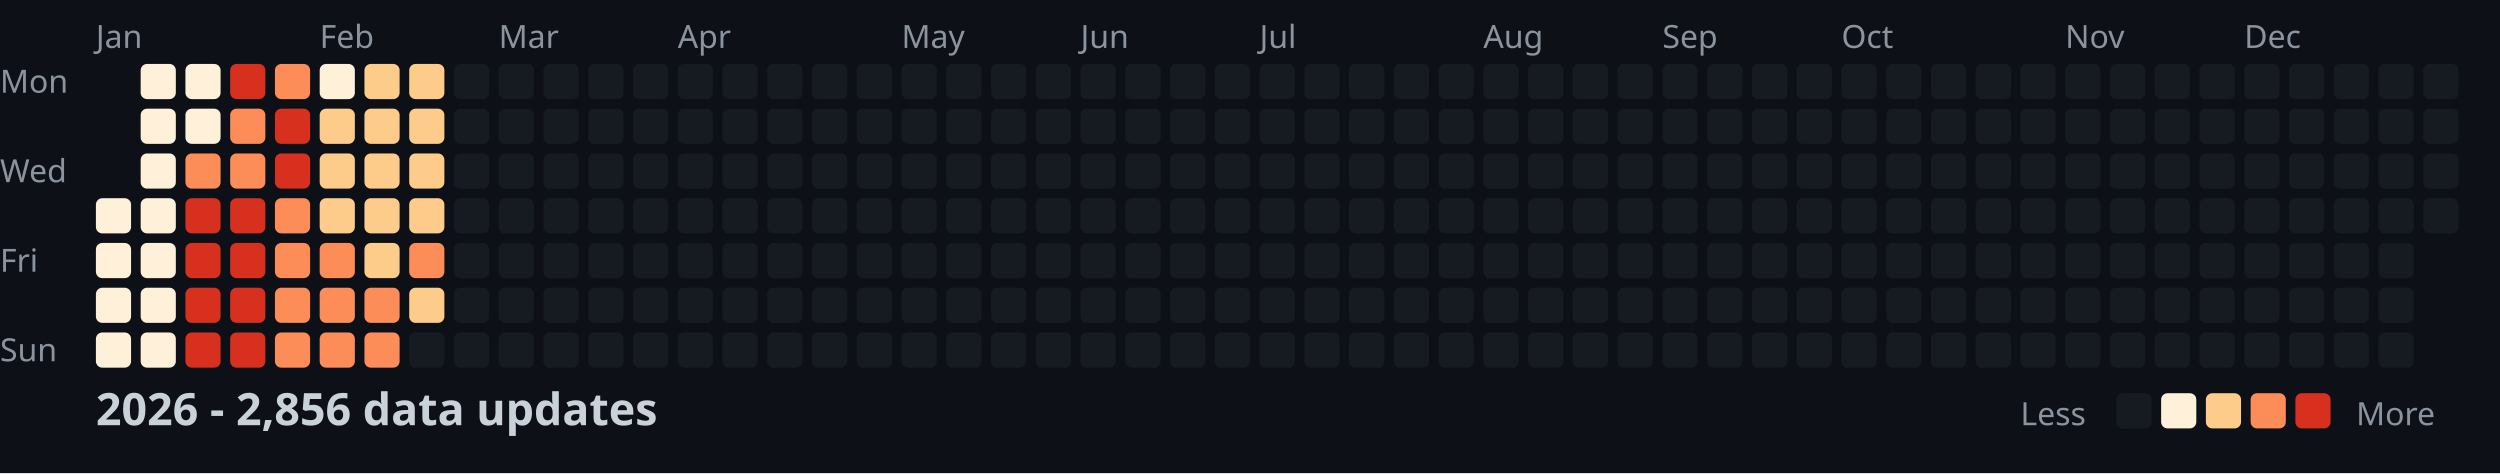
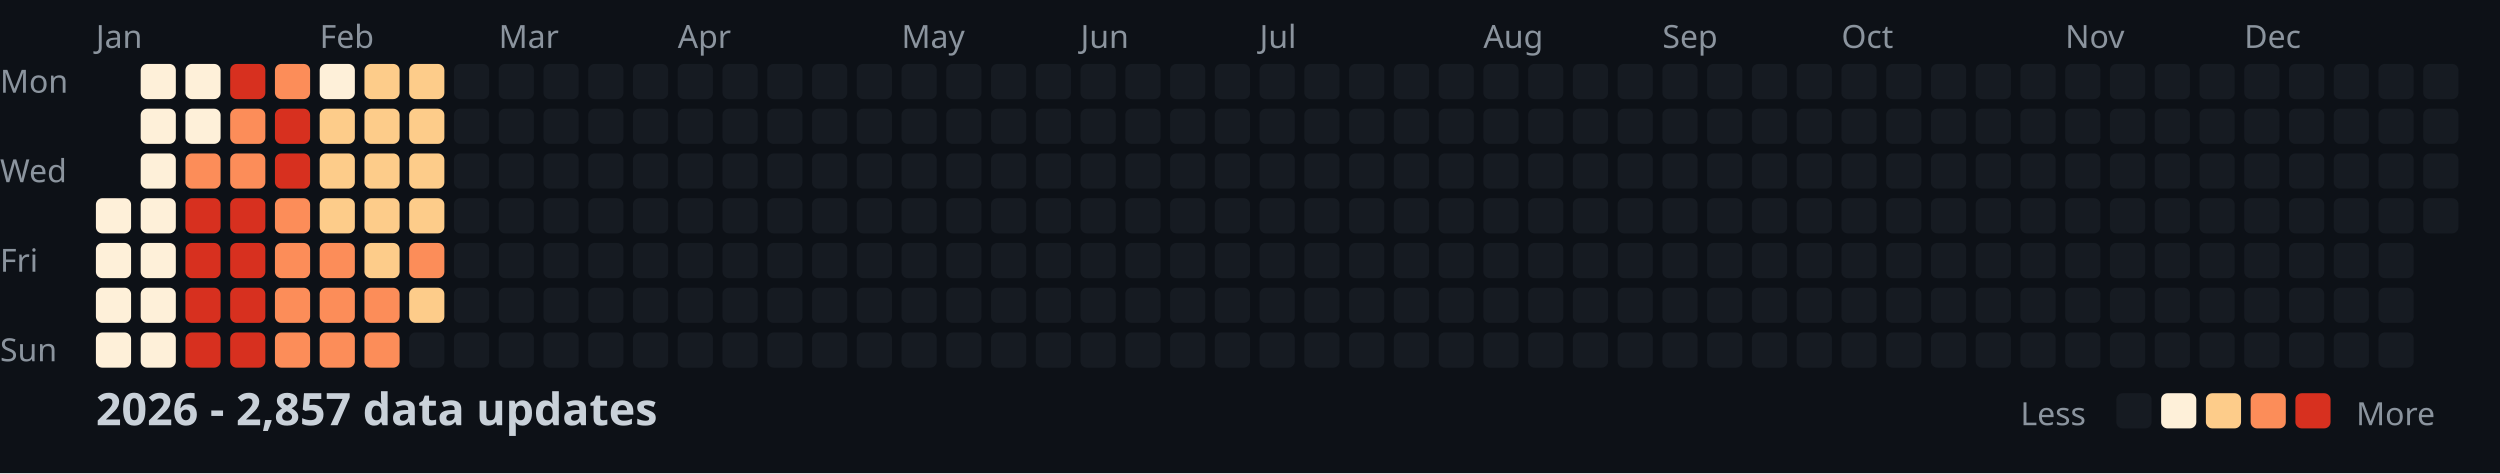
<svg xmlns="http://www.w3.org/2000/svg" width="782" height="148">
  <style>
    .month { font: 10px sans-serif; fill: #8b949e; }
    .day { font: 10px sans-serif; fill: #8b949e; }
    .title { font: bold 14px sans-serif; fill: #c9d1d9; }
    .legend { font: 10px sans-serif; fill: #8b949e; }
  </style>
  <rect width="100%" height="100%" fill="#0d1117" />
  <text x="0" y="29" class="day">Mon</text>
  <text x="0" y="57" class="day">Wed</text>
  <text x="0" y="85" class="day">Fri</text>
  <text x="0" y="113" class="day">Sun</text>
  <text x="30" y="15" class="month">Jan</text>
  <text x="100" y="15" class="month">Feb</text>
  <text x="156" y="15" class="month">Mar</text>
  <text x="212" y="15" class="month">Apr</text>
  <text x="282" y="15" class="month">May</text>
  <text x="338" y="15" class="month">Jun</text>
  <text x="394" y="15" class="month">Jul</text>
  <text x="464" y="15" class="month">Aug</text>
  <text x="520" y="15" class="month">Sep</text>
  <text x="576" y="15" class="month">Oct</text>
  <text x="646" y="15" class="month">Nov</text>
  <text x="702" y="15" class="month">Dec</text>
  <rect x="30" y="62" width="11" height="11" fill="#fef0d9" rx="2" />
  <rect x="30" y="76" width="11" height="11" fill="#fef0d9" rx="2" />
  <rect x="30" y="90" width="11" height="11" fill="#fef0d9" rx="2" />
  <rect x="30" y="104" width="11" height="11" fill="#fef0d9" rx="2" />
  <rect x="44" y="20" width="11" height="11" fill="#fef0d9" rx="2" />
  <rect x="44" y="34" width="11" height="11" fill="#fef0d9" rx="2" />
  <rect x="44" y="48" width="11" height="11" fill="#fef0d9" rx="2" />
  <rect x="44" y="62" width="11" height="11" fill="#fef0d9" rx="2" />
  <rect x="44" y="76" width="11" height="11" fill="#fef0d9" rx="2" />
  <rect x="44" y="90" width="11" height="11" fill="#fef0d9" rx="2" />
  <rect x="44" y="104" width="11" height="11" fill="#fef0d9" rx="2" />
  <rect x="58" y="20" width="11" height="11" fill="#fef0d9" rx="2" />
  <rect x="58" y="34" width="11" height="11" fill="#fef0d9" rx="2" />
  <rect x="58" y="48" width="11" height="11" fill="#fc8d59" rx="2" />
  <rect x="58" y="62" width="11" height="11" fill="#d7301f" rx="2" />
  <rect x="58" y="76" width="11" height="11" fill="#d7301f" rx="2" />
  <rect x="58" y="90" width="11" height="11" fill="#d7301f" rx="2" />
  <rect x="58" y="104" width="11" height="11" fill="#d7301f" rx="2" />
  <rect x="72" y="20" width="11" height="11" fill="#d7301f" rx="2" />
  <rect x="72" y="34" width="11" height="11" fill="#fc8d59" rx="2" />
  <rect x="72" y="48" width="11" height="11" fill="#fc8d59" rx="2" />
  <rect x="72" y="62" width="11" height="11" fill="#d7301f" rx="2" />
  <rect x="72" y="76" width="11" height="11" fill="#d7301f" rx="2" />
  <rect x="72" y="90" width="11" height="11" fill="#d7301f" rx="2" />
  <rect x="72" y="104" width="11" height="11" fill="#d7301f" rx="2" />
  <rect x="86" y="20" width="11" height="11" fill="#fc8d59" rx="2" />
  <rect x="86" y="34" width="11" height="11" fill="#d7301f" rx="2" />
  <rect x="86" y="48" width="11" height="11" fill="#d7301f" rx="2" />
  <rect x="86" y="62" width="11" height="11" fill="#fc8d59" rx="2" />
  <rect x="86" y="76" width="11" height="11" fill="#fc8d59" rx="2" />
  <rect x="86" y="90" width="11" height="11" fill="#fc8d59" rx="2" />
  <rect x="86" y="104" width="11" height="11" fill="#fc8d59" rx="2" />
  <rect x="100" y="20" width="11" height="11" fill="#fef0d9" rx="2" />
  <rect x="100" y="34" width="11" height="11" fill="#fdcc8a" rx="2" />
  <rect x="100" y="48" width="11" height="11" fill="#fdcc8a" rx="2" />
  <rect x="100" y="62" width="11" height="11" fill="#fdcc8a" rx="2" />
  <rect x="100" y="76" width="11" height="11" fill="#fc8d59" rx="2" />
  <rect x="100" y="90" width="11" height="11" fill="#fc8d59" rx="2" />
  <rect x="100" y="104" width="11" height="11" fill="#fc8d59" rx="2" />
  <rect x="114" y="20" width="11" height="11" fill="#fdcc8a" rx="2" />
  <rect x="114" y="34" width="11" height="11" fill="#fdcc8a" rx="2" />
  <rect x="114" y="48" width="11" height="11" fill="#fdcc8a" rx="2" />
  <rect x="114" y="62" width="11" height="11" fill="#fdcc8a" rx="2" />
  <rect x="114" y="76" width="11" height="11" fill="#fdcc8a" rx="2" />
  <rect x="114" y="90" width="11" height="11" fill="#fc8d59" rx="2" />
  <rect x="114" y="104" width="11" height="11" fill="#fc8d59" rx="2" />
  <rect x="128" y="20" width="11" height="11" fill="#fdcc8a" rx="2" />
  <rect x="128" y="34" width="11" height="11" fill="#fdcc8a" rx="2" />
  <rect x="128" y="48" width="11" height="11" fill="#fdcc8a" rx="2" />
  <rect x="128" y="62" width="11" height="11" fill="#fdcc8a" rx="2" />
  <rect x="128" y="76" width="11" height="11" fill="#fc8d59" rx="2" />
  <rect x="128" y="90" width="11" height="11" fill="#fdcc8a" rx="2" />
  <rect x="128" y="104" width="11" height="11" fill="#161b22" rx="2" />
  <rect x="142" y="20" width="11" height="11" fill="#161b22" rx="2" />
  <rect x="142" y="34" width="11" height="11" fill="#161b22" rx="2" />
  <rect x="142" y="48" width="11" height="11" fill="#161b22" rx="2" />
  <rect x="142" y="62" width="11" height="11" fill="#161b22" rx="2" />
  <rect x="142" y="76" width="11" height="11" fill="#161b22" rx="2" />
  <rect x="142" y="90" width="11" height="11" fill="#161b22" rx="2" />
  <rect x="142" y="104" width="11" height="11" fill="#161b22" rx="2" />
  <rect x="156" y="20" width="11" height="11" fill="#161b22" rx="2" />
  <rect x="156" y="34" width="11" height="11" fill="#161b22" rx="2" />
  <rect x="156" y="48" width="11" height="11" fill="#161b22" rx="2" />
  <rect x="156" y="62" width="11" height="11" fill="#161b22" rx="2" />
  <rect x="156" y="76" width="11" height="11" fill="#161b22" rx="2" />
  <rect x="156" y="90" width="11" height="11" fill="#161b22" rx="2" />
  <rect x="156" y="104" width="11" height="11" fill="#161b22" rx="2" />
  <rect x="170" y="20" width="11" height="11" fill="#161b22" rx="2" />
  <rect x="170" y="34" width="11" height="11" fill="#161b22" rx="2" />
  <rect x="170" y="48" width="11" height="11" fill="#161b22" rx="2" />
  <rect x="170" y="62" width="11" height="11" fill="#161b22" rx="2" />
  <rect x="170" y="76" width="11" height="11" fill="#161b22" rx="2" />
  <rect x="170" y="90" width="11" height="11" fill="#161b22" rx="2" />
  <rect x="170" y="104" width="11" height="11" fill="#161b22" rx="2" />
  <rect x="184" y="20" width="11" height="11" fill="#161b22" rx="2" />
  <rect x="184" y="34" width="11" height="11" fill="#161b22" rx="2" />
  <rect x="184" y="48" width="11" height="11" fill="#161b22" rx="2" />
  <rect x="184" y="62" width="11" height="11" fill="#161b22" rx="2" />
  <rect x="184" y="76" width="11" height="11" fill="#161b22" rx="2" />
  <rect x="184" y="90" width="11" height="11" fill="#161b22" rx="2" />
  <rect x="184" y="104" width="11" height="11" fill="#161b22" rx="2" />
  <rect x="198" y="20" width="11" height="11" fill="#161b22" rx="2" />
  <rect x="198" y="34" width="11" height="11" fill="#161b22" rx="2" />
  <rect x="198" y="48" width="11" height="11" fill="#161b22" rx="2" />
  <rect x="198" y="62" width="11" height="11" fill="#161b22" rx="2" />
  <rect x="198" y="76" width="11" height="11" fill="#161b22" rx="2" />
  <rect x="198" y="90" width="11" height="11" fill="#161b22" rx="2" />
  <rect x="198" y="104" width="11" height="11" fill="#161b22" rx="2" />
  <rect x="212" y="20" width="11" height="11" fill="#161b22" rx="2" />
  <rect x="212" y="34" width="11" height="11" fill="#161b22" rx="2" />
  <rect x="212" y="48" width="11" height="11" fill="#161b22" rx="2" />
  <rect x="212" y="62" width="11" height="11" fill="#161b22" rx="2" />
  <rect x="212" y="76" width="11" height="11" fill="#161b22" rx="2" />
  <rect x="212" y="90" width="11" height="11" fill="#161b22" rx="2" />
  <rect x="212" y="104" width="11" height="11" fill="#161b22" rx="2" />
  <rect x="226" y="20" width="11" height="11" fill="#161b22" rx="2" />
  <rect x="226" y="34" width="11" height="11" fill="#161b22" rx="2" />
  <rect x="226" y="48" width="11" height="11" fill="#161b22" rx="2" />
  <rect x="226" y="62" width="11" height="11" fill="#161b22" rx="2" />
  <rect x="226" y="76" width="11" height="11" fill="#161b22" rx="2" />
  <rect x="226" y="90" width="11" height="11" fill="#161b22" rx="2" />
  <rect x="226" y="104" width="11" height="11" fill="#161b22" rx="2" />
  <rect x="240" y="20" width="11" height="11" fill="#161b22" rx="2" />
  <rect x="240" y="34" width="11" height="11" fill="#161b22" rx="2" />
  <rect x="240" y="48" width="11" height="11" fill="#161b22" rx="2" />
  <rect x="240" y="62" width="11" height="11" fill="#161b22" rx="2" />
  <rect x="240" y="76" width="11" height="11" fill="#161b22" rx="2" />
  <rect x="240" y="90" width="11" height="11" fill="#161b22" rx="2" />
  <rect x="240" y="104" width="11" height="11" fill="#161b22" rx="2" />
  <rect x="254" y="20" width="11" height="11" fill="#161b22" rx="2" />
  <rect x="254" y="34" width="11" height="11" fill="#161b22" rx="2" />
  <rect x="254" y="48" width="11" height="11" fill="#161b22" rx="2" />
  <rect x="254" y="62" width="11" height="11" fill="#161b22" rx="2" />
  <rect x="254" y="76" width="11" height="11" fill="#161b22" rx="2" />
  <rect x="254" y="90" width="11" height="11" fill="#161b22" rx="2" />
  <rect x="254" y="104" width="11" height="11" fill="#161b22" rx="2" />
  <rect x="268" y="20" width="11" height="11" fill="#161b22" rx="2" />
  <rect x="268" y="34" width="11" height="11" fill="#161b22" rx="2" />
  <rect x="268" y="48" width="11" height="11" fill="#161b22" rx="2" />
  <rect x="268" y="62" width="11" height="11" fill="#161b22" rx="2" />
  <rect x="268" y="76" width="11" height="11" fill="#161b22" rx="2" />
  <rect x="268" y="90" width="11" height="11" fill="#161b22" rx="2" />
  <rect x="268" y="104" width="11" height="11" fill="#161b22" rx="2" />
  <rect x="282" y="20" width="11" height="11" fill="#161b22" rx="2" />
  <rect x="282" y="34" width="11" height="11" fill="#161b22" rx="2" />
  <rect x="282" y="48" width="11" height="11" fill="#161b22" rx="2" />
  <rect x="282" y="62" width="11" height="11" fill="#161b22" rx="2" />
  <rect x="282" y="76" width="11" height="11" fill="#161b22" rx="2" />
  <rect x="282" y="90" width="11" height="11" fill="#161b22" rx="2" />
  <rect x="282" y="104" width="11" height="11" fill="#161b22" rx="2" />
  <rect x="296" y="20" width="11" height="11" fill="#161b22" rx="2" />
  <rect x="296" y="34" width="11" height="11" fill="#161b22" rx="2" />
  <rect x="296" y="48" width="11" height="11" fill="#161b22" rx="2" />
  <rect x="296" y="62" width="11" height="11" fill="#161b22" rx="2" />
  <rect x="296" y="76" width="11" height="11" fill="#161b22" rx="2" />
  <rect x="296" y="90" width="11" height="11" fill="#161b22" rx="2" />
  <rect x="296" y="104" width="11" height="11" fill="#161b22" rx="2" />
  <rect x="310" y="20" width="11" height="11" fill="#161b22" rx="2" />
  <rect x="310" y="34" width="11" height="11" fill="#161b22" rx="2" />
  <rect x="310" y="48" width="11" height="11" fill="#161b22" rx="2" />
  <rect x="310" y="62" width="11" height="11" fill="#161b22" rx="2" />
  <rect x="310" y="76" width="11" height="11" fill="#161b22" rx="2" />
  <rect x="310" y="90" width="11" height="11" fill="#161b22" rx="2" />
  <rect x="310" y="104" width="11" height="11" fill="#161b22" rx="2" />
  <rect x="324" y="20" width="11" height="11" fill="#161b22" rx="2" />
  <rect x="324" y="34" width="11" height="11" fill="#161b22" rx="2" />
  <rect x="324" y="48" width="11" height="11" fill="#161b22" rx="2" />
  <rect x="324" y="62" width="11" height="11" fill="#161b22" rx="2" />
  <rect x="324" y="76" width="11" height="11" fill="#161b22" rx="2" />
  <rect x="324" y="90" width="11" height="11" fill="#161b22" rx="2" />
  <rect x="324" y="104" width="11" height="11" fill="#161b22" rx="2" />
  <rect x="338" y="20" width="11" height="11" fill="#161b22" rx="2" />
  <rect x="338" y="34" width="11" height="11" fill="#161b22" rx="2" />
  <rect x="338" y="48" width="11" height="11" fill="#161b22" rx="2" />
  <rect x="338" y="62" width="11" height="11" fill="#161b22" rx="2" />
  <rect x="338" y="76" width="11" height="11" fill="#161b22" rx="2" />
  <rect x="338" y="90" width="11" height="11" fill="#161b22" rx="2" />
  <rect x="338" y="104" width="11" height="11" fill="#161b22" rx="2" />
  <rect x="352" y="20" width="11" height="11" fill="#161b22" rx="2" />
  <rect x="352" y="34" width="11" height="11" fill="#161b22" rx="2" />
  <rect x="352" y="48" width="11" height="11" fill="#161b22" rx="2" />
  <rect x="352" y="62" width="11" height="11" fill="#161b22" rx="2" />
  <rect x="352" y="76" width="11" height="11" fill="#161b22" rx="2" />
  <rect x="352" y="90" width="11" height="11" fill="#161b22" rx="2" />
  <rect x="352" y="104" width="11" height="11" fill="#161b22" rx="2" />
  <rect x="366" y="20" width="11" height="11" fill="#161b22" rx="2" />
  <rect x="366" y="34" width="11" height="11" fill="#161b22" rx="2" />
  <rect x="366" y="48" width="11" height="11" fill="#161b22" rx="2" />
  <rect x="366" y="62" width="11" height="11" fill="#161b22" rx="2" />
  <rect x="366" y="76" width="11" height="11" fill="#161b22" rx="2" />
  <rect x="366" y="90" width="11" height="11" fill="#161b22" rx="2" />
  <rect x="366" y="104" width="11" height="11" fill="#161b22" rx="2" />
  <rect x="380" y="20" width="11" height="11" fill="#161b22" rx="2" />
  <rect x="380" y="34" width="11" height="11" fill="#161b22" rx="2" />
  <rect x="380" y="48" width="11" height="11" fill="#161b22" rx="2" />
  <rect x="380" y="62" width="11" height="11" fill="#161b22" rx="2" />
  <rect x="380" y="76" width="11" height="11" fill="#161b22" rx="2" />
  <rect x="380" y="90" width="11" height="11" fill="#161b22" rx="2" />
  <rect x="380" y="104" width="11" height="11" fill="#161b22" rx="2" />
  <rect x="394" y="20" width="11" height="11" fill="#161b22" rx="2" />
  <rect x="394" y="34" width="11" height="11" fill="#161b22" rx="2" />
  <rect x="394" y="48" width="11" height="11" fill="#161b22" rx="2" />
  <rect x="394" y="62" width="11" height="11" fill="#161b22" rx="2" />
  <rect x="394" y="76" width="11" height="11" fill="#161b22" rx="2" />
  <rect x="394" y="90" width="11" height="11" fill="#161b22" rx="2" />
  <rect x="394" y="104" width="11" height="11" fill="#161b22" rx="2" />
  <rect x="408" y="20" width="11" height="11" fill="#161b22" rx="2" />
  <rect x="408" y="34" width="11" height="11" fill="#161b22" rx="2" />
  <rect x="408" y="48" width="11" height="11" fill="#161b22" rx="2" />
  <rect x="408" y="62" width="11" height="11" fill="#161b22" rx="2" />
  <rect x="408" y="76" width="11" height="11" fill="#161b22" rx="2" />
  <rect x="408" y="90" width="11" height="11" fill="#161b22" rx="2" />
  <rect x="408" y="104" width="11" height="11" fill="#161b22" rx="2" />
  <rect x="422" y="20" width="11" height="11" fill="#161b22" rx="2" />
  <rect x="422" y="34" width="11" height="11" fill="#161b22" rx="2" />
  <rect x="422" y="48" width="11" height="11" fill="#161b22" rx="2" />
  <rect x="422" y="62" width="11" height="11" fill="#161b22" rx="2" />
  <rect x="422" y="76" width="11" height="11" fill="#161b22" rx="2" />
  <rect x="422" y="90" width="11" height="11" fill="#161b22" rx="2" />
  <rect x="422" y="104" width="11" height="11" fill="#161b22" rx="2" />
  <rect x="436" y="20" width="11" height="11" fill="#161b22" rx="2" />
  <rect x="436" y="34" width="11" height="11" fill="#161b22" rx="2" />
  <rect x="436" y="48" width="11" height="11" fill="#161b22" rx="2" />
  <rect x="436" y="62" width="11" height="11" fill="#161b22" rx="2" />
  <rect x="436" y="76" width="11" height="11" fill="#161b22" rx="2" />
  <rect x="436" y="90" width="11" height="11" fill="#161b22" rx="2" />
  <rect x="436" y="104" width="11" height="11" fill="#161b22" rx="2" />
  <rect x="450" y="20" width="11" height="11" fill="#161b22" rx="2" />
  <rect x="450" y="34" width="11" height="11" fill="#161b22" rx="2" />
  <rect x="450" y="48" width="11" height="11" fill="#161b22" rx="2" />
  <rect x="450" y="62" width="11" height="11" fill="#161b22" rx="2" />
  <rect x="450" y="76" width="11" height="11" fill="#161b22" rx="2" />
  <rect x="450" y="90" width="11" height="11" fill="#161b22" rx="2" />
  <rect x="450" y="104" width="11" height="11" fill="#161b22" rx="2" />
  <rect x="464" y="20" width="11" height="11" fill="#161b22" rx="2" />
  <rect x="464" y="34" width="11" height="11" fill="#161b22" rx="2" />
  <rect x="464" y="48" width="11" height="11" fill="#161b22" rx="2" />
  <rect x="464" y="62" width="11" height="11" fill="#161b22" rx="2" />
  <rect x="464" y="76" width="11" height="11" fill="#161b22" rx="2" />
  <rect x="464" y="90" width="11" height="11" fill="#161b22" rx="2" />
  <rect x="464" y="104" width="11" height="11" fill="#161b22" rx="2" />
  <rect x="478" y="20" width="11" height="11" fill="#161b22" rx="2" />
  <rect x="478" y="34" width="11" height="11" fill="#161b22" rx="2" />
  <rect x="478" y="48" width="11" height="11" fill="#161b22" rx="2" />
  <rect x="478" y="62" width="11" height="11" fill="#161b22" rx="2" />
  <rect x="478" y="76" width="11" height="11" fill="#161b22" rx="2" />
  <rect x="478" y="90" width="11" height="11" fill="#161b22" rx="2" />
  <rect x="478" y="104" width="11" height="11" fill="#161b22" rx="2" />
  <rect x="492" y="20" width="11" height="11" fill="#161b22" rx="2" />
  <rect x="492" y="34" width="11" height="11" fill="#161b22" rx="2" />
  <rect x="492" y="48" width="11" height="11" fill="#161b22" rx="2" />
  <rect x="492" y="62" width="11" height="11" fill="#161b22" rx="2" />
  <rect x="492" y="76" width="11" height="11" fill="#161b22" rx="2" />
  <rect x="492" y="90" width="11" height="11" fill="#161b22" rx="2" />
  <rect x="492" y="104" width="11" height="11" fill="#161b22" rx="2" />
  <rect x="506" y="20" width="11" height="11" fill="#161b22" rx="2" />
  <rect x="506" y="34" width="11" height="11" fill="#161b22" rx="2" />
  <rect x="506" y="48" width="11" height="11" fill="#161b22" rx="2" />
  <rect x="506" y="62" width="11" height="11" fill="#161b22" rx="2" />
  <rect x="506" y="76" width="11" height="11" fill="#161b22" rx="2" />
  <rect x="506" y="90" width="11" height="11" fill="#161b22" rx="2" />
  <rect x="506" y="104" width="11" height="11" fill="#161b22" rx="2" />
  <rect x="520" y="20" width="11" height="11" fill="#161b22" rx="2" />
  <rect x="520" y="34" width="11" height="11" fill="#161b22" rx="2" />
  <rect x="520" y="48" width="11" height="11" fill="#161b22" rx="2" />
  <rect x="520" y="62" width="11" height="11" fill="#161b22" rx="2" />
  <rect x="520" y="76" width="11" height="11" fill="#161b22" rx="2" />
  <rect x="520" y="90" width="11" height="11" fill="#161b22" rx="2" />
  <rect x="520" y="104" width="11" height="11" fill="#161b22" rx="2" />
  <rect x="534" y="20" width="11" height="11" fill="#161b22" rx="2" />
  <rect x="534" y="34" width="11" height="11" fill="#161b22" rx="2" />
  <rect x="534" y="48" width="11" height="11" fill="#161b22" rx="2" />
  <rect x="534" y="62" width="11" height="11" fill="#161b22" rx="2" />
  <rect x="534" y="76" width="11" height="11" fill="#161b22" rx="2" />
  <rect x="534" y="90" width="11" height="11" fill="#161b22" rx="2" />
  <rect x="534" y="104" width="11" height="11" fill="#161b22" rx="2" />
  <rect x="548" y="20" width="11" height="11" fill="#161b22" rx="2" />
  <rect x="548" y="34" width="11" height="11" fill="#161b22" rx="2" />
  <rect x="548" y="48" width="11" height="11" fill="#161b22" rx="2" />
  <rect x="548" y="62" width="11" height="11" fill="#161b22" rx="2" />
  <rect x="548" y="76" width="11" height="11" fill="#161b22" rx="2" />
  <rect x="548" y="90" width="11" height="11" fill="#161b22" rx="2" />
  <rect x="548" y="104" width="11" height="11" fill="#161b22" rx="2" />
  <rect x="562" y="20" width="11" height="11" fill="#161b22" rx="2" />
  <rect x="562" y="34" width="11" height="11" fill="#161b22" rx="2" />
  <rect x="562" y="48" width="11" height="11" fill="#161b22" rx="2" />
  <rect x="562" y="62" width="11" height="11" fill="#161b22" rx="2" />
  <rect x="562" y="76" width="11" height="11" fill="#161b22" rx="2" />
  <rect x="562" y="90" width="11" height="11" fill="#161b22" rx="2" />
  <rect x="562" y="104" width="11" height="11" fill="#161b22" rx="2" />
  <rect x="576" y="20" width="11" height="11" fill="#161b22" rx="2" />
  <rect x="576" y="34" width="11" height="11" fill="#161b22" rx="2" />
  <rect x="576" y="48" width="11" height="11" fill="#161b22" rx="2" />
  <rect x="576" y="62" width="11" height="11" fill="#161b22" rx="2" />
  <rect x="576" y="76" width="11" height="11" fill="#161b22" rx="2" />
  <rect x="576" y="90" width="11" height="11" fill="#161b22" rx="2" />
  <rect x="576" y="104" width="11" height="11" fill="#161b22" rx="2" />
  <rect x="590" y="20" width="11" height="11" fill="#161b22" rx="2" />
  <rect x="590" y="34" width="11" height="11" fill="#161b22" rx="2" />
  <rect x="590" y="48" width="11" height="11" fill="#161b22" rx="2" />
  <rect x="590" y="62" width="11" height="11" fill="#161b22" rx="2" />
  <rect x="590" y="76" width="11" height="11" fill="#161b22" rx="2" />
  <rect x="590" y="90" width="11" height="11" fill="#161b22" rx="2" />
  <rect x="590" y="104" width="11" height="11" fill="#161b22" rx="2" />
  <rect x="604" y="20" width="11" height="11" fill="#161b22" rx="2" />
  <rect x="604" y="34" width="11" height="11" fill="#161b22" rx="2" />
  <rect x="604" y="48" width="11" height="11" fill="#161b22" rx="2" />
  <rect x="604" y="62" width="11" height="11" fill="#161b22" rx="2" />
  <rect x="604" y="76" width="11" height="11" fill="#161b22" rx="2" />
  <rect x="604" y="90" width="11" height="11" fill="#161b22" rx="2" />
  <rect x="604" y="104" width="11" height="11" fill="#161b22" rx="2" />
  <rect x="618" y="20" width="11" height="11" fill="#161b22" rx="2" />
  <rect x="618" y="34" width="11" height="11" fill="#161b22" rx="2" />
  <rect x="618" y="48" width="11" height="11" fill="#161b22" rx="2" />
  <rect x="618" y="62" width="11" height="11" fill="#161b22" rx="2" />
  <rect x="618" y="76" width="11" height="11" fill="#161b22" rx="2" />
  <rect x="618" y="90" width="11" height="11" fill="#161b22" rx="2" />
  <rect x="618" y="104" width="11" height="11" fill="#161b22" rx="2" />
  <rect x="632" y="20" width="11" height="11" fill="#161b22" rx="2" />
  <rect x="632" y="34" width="11" height="11" fill="#161b22" rx="2" />
  <rect x="632" y="48" width="11" height="11" fill="#161b22" rx="2" />
  <rect x="632" y="62" width="11" height="11" fill="#161b22" rx="2" />
  <rect x="632" y="76" width="11" height="11" fill="#161b22" rx="2" />
  <rect x="632" y="90" width="11" height="11" fill="#161b22" rx="2" />
  <rect x="632" y="104" width="11" height="11" fill="#161b22" rx="2" />
  <rect x="646" y="20" width="11" height="11" fill="#161b22" rx="2" />
  <rect x="646" y="34" width="11" height="11" fill="#161b22" rx="2" />
  <rect x="646" y="48" width="11" height="11" fill="#161b22" rx="2" />
  <rect x="646" y="62" width="11" height="11" fill="#161b22" rx="2" />
  <rect x="646" y="76" width="11" height="11" fill="#161b22" rx="2" />
  <rect x="646" y="90" width="11" height="11" fill="#161b22" rx="2" />
  <rect x="646" y="104" width="11" height="11" fill="#161b22" rx="2" />
  <rect x="660" y="20" width="11" height="11" fill="#161b22" rx="2" />
  <rect x="660" y="34" width="11" height="11" fill="#161b22" rx="2" />
  <rect x="660" y="48" width="11" height="11" fill="#161b22" rx="2" />
  <rect x="660" y="62" width="11" height="11" fill="#161b22" rx="2" />
  <rect x="660" y="76" width="11" height="11" fill="#161b22" rx="2" />
  <rect x="660" y="90" width="11" height="11" fill="#161b22" rx="2" />
  <rect x="660" y="104" width="11" height="11" fill="#161b22" rx="2" />
  <rect x="674" y="20" width="11" height="11" fill="#161b22" rx="2" />
  <rect x="674" y="34" width="11" height="11" fill="#161b22" rx="2" />
  <rect x="674" y="48" width="11" height="11" fill="#161b22" rx="2" />
  <rect x="674" y="62" width="11" height="11" fill="#161b22" rx="2" />
  <rect x="674" y="76" width="11" height="11" fill="#161b22" rx="2" />
  <rect x="674" y="90" width="11" height="11" fill="#161b22" rx="2" />
  <rect x="674" y="104" width="11" height="11" fill="#161b22" rx="2" />
  <rect x="688" y="20" width="11" height="11" fill="#161b22" rx="2" />
  <rect x="688" y="34" width="11" height="11" fill="#161b22" rx="2" />
  <rect x="688" y="48" width="11" height="11" fill="#161b22" rx="2" />
  <rect x="688" y="62" width="11" height="11" fill="#161b22" rx="2" />
  <rect x="688" y="76" width="11" height="11" fill="#161b22" rx="2" />
  <rect x="688" y="90" width="11" height="11" fill="#161b22" rx="2" />
  <rect x="688" y="104" width="11" height="11" fill="#161b22" rx="2" />
  <rect x="702" y="20" width="11" height="11" fill="#161b22" rx="2" />
  <rect x="702" y="34" width="11" height="11" fill="#161b22" rx="2" />
  <rect x="702" y="48" width="11" height="11" fill="#161b22" rx="2" />
  <rect x="702" y="62" width="11" height="11" fill="#161b22" rx="2" />
  <rect x="702" y="76" width="11" height="11" fill="#161b22" rx="2" />
  <rect x="702" y="90" width="11" height="11" fill="#161b22" rx="2" />
  <rect x="702" y="104" width="11" height="11" fill="#161b22" rx="2" />
  <rect x="716" y="20" width="11" height="11" fill="#161b22" rx="2" />
  <rect x="716" y="34" width="11" height="11" fill="#161b22" rx="2" />
  <rect x="716" y="48" width="11" height="11" fill="#161b22" rx="2" />
  <rect x="716" y="62" width="11" height="11" fill="#161b22" rx="2" />
  <rect x="716" y="76" width="11" height="11" fill="#161b22" rx="2" />
  <rect x="716" y="90" width="11" height="11" fill="#161b22" rx="2" />
  <rect x="716" y="104" width="11" height="11" fill="#161b22" rx="2" />
  <rect x="730" y="20" width="11" height="11" fill="#161b22" rx="2" />
  <rect x="730" y="34" width="11" height="11" fill="#161b22" rx="2" />
  <rect x="730" y="48" width="11" height="11" fill="#161b22" rx="2" />
  <rect x="730" y="62" width="11" height="11" fill="#161b22" rx="2" />
  <rect x="730" y="76" width="11" height="11" fill="#161b22" rx="2" />
  <rect x="730" y="90" width="11" height="11" fill="#161b22" rx="2" />
  <rect x="730" y="104" width="11" height="11" fill="#161b22" rx="2" />
  <rect x="744" y="20" width="11" height="11" fill="#161b22" rx="2" />
  <rect x="744" y="34" width="11" height="11" fill="#161b22" rx="2" />
  <rect x="744" y="48" width="11" height="11" fill="#161b22" rx="2" />
  <rect x="744" y="62" width="11" height="11" fill="#161b22" rx="2" />
  <rect x="744" y="76" width="11" height="11" fill="#161b22" rx="2" />
  <rect x="744" y="90" width="11" height="11" fill="#161b22" rx="2" />
  <rect x="744" y="104" width="11" height="11" fill="#161b22" rx="2" />
  <rect x="758" y="20" width="11" height="11" fill="#161b22" rx="2" />
  <rect x="758" y="34" width="11" height="11" fill="#161b22" rx="2" />
  <rect x="758" y="48" width="11" height="11" fill="#161b22" rx="2" />
  <rect x="758" y="62" width="11" height="11" fill="#161b22" rx="2" />
-   <text x="30" y="133" class="title">2026 - 2,856 data updates</text>
+   <text x="30" y="133" class="title">2026 - 2,857 data updates</text>
  <text x="632" y="133" class="legend">Less</text>
  <rect x="662" y="123" width="11" height="11" fill="#161b22" rx="2" />
  <rect x="676" y="123" width="11" height="11" fill="#fef0d9" rx="2" />
  <rect x="690" y="123" width="11" height="11" fill="#fdcc8a" rx="2" />
  <rect x="704" y="123" width="11" height="11" fill="#fc8d59" rx="2" />
  <rect x="718" y="123" width="11" height="11" fill="#d7301f" rx="2" />
  <text x="737" y="133" class="legend">More</text>
</svg>
